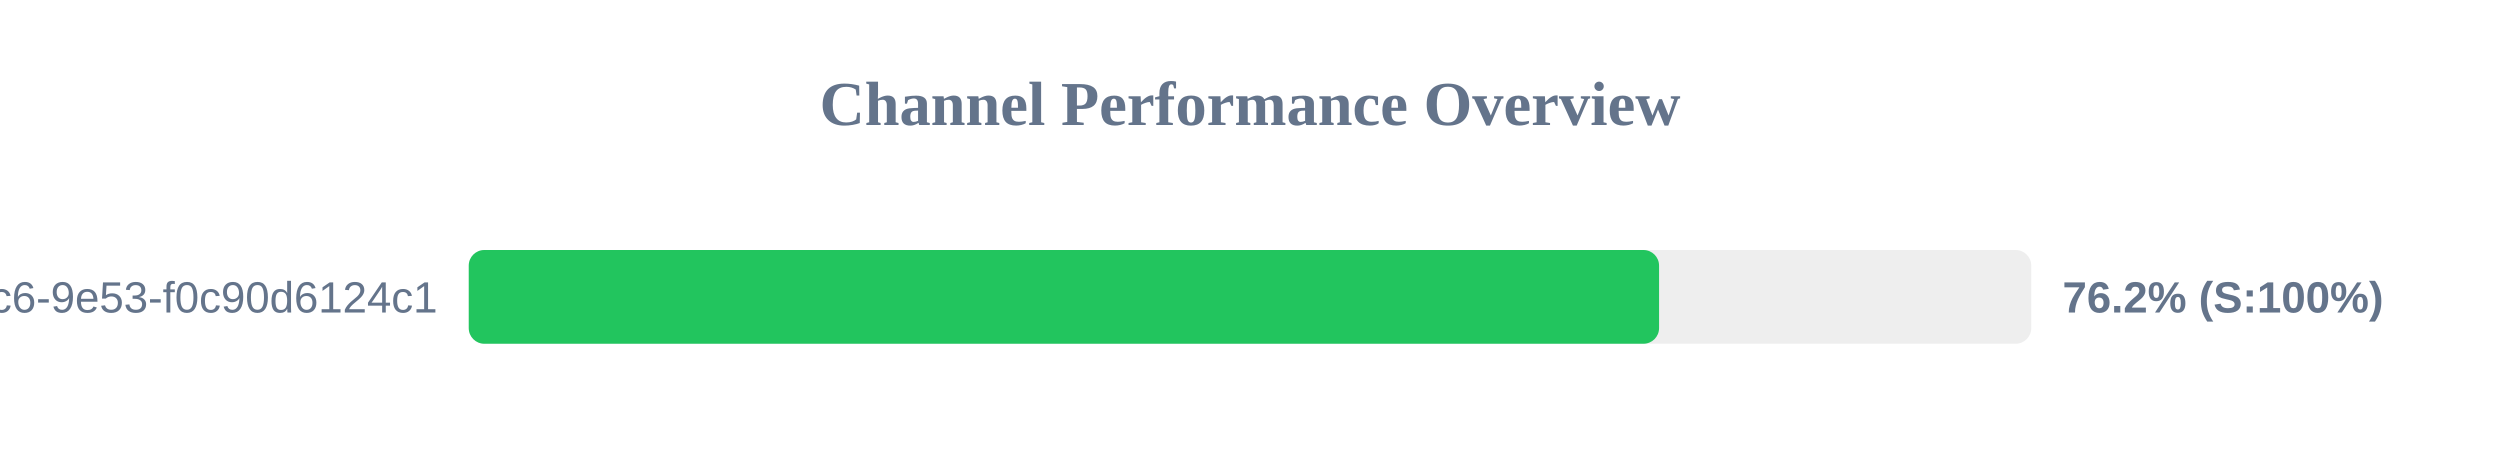
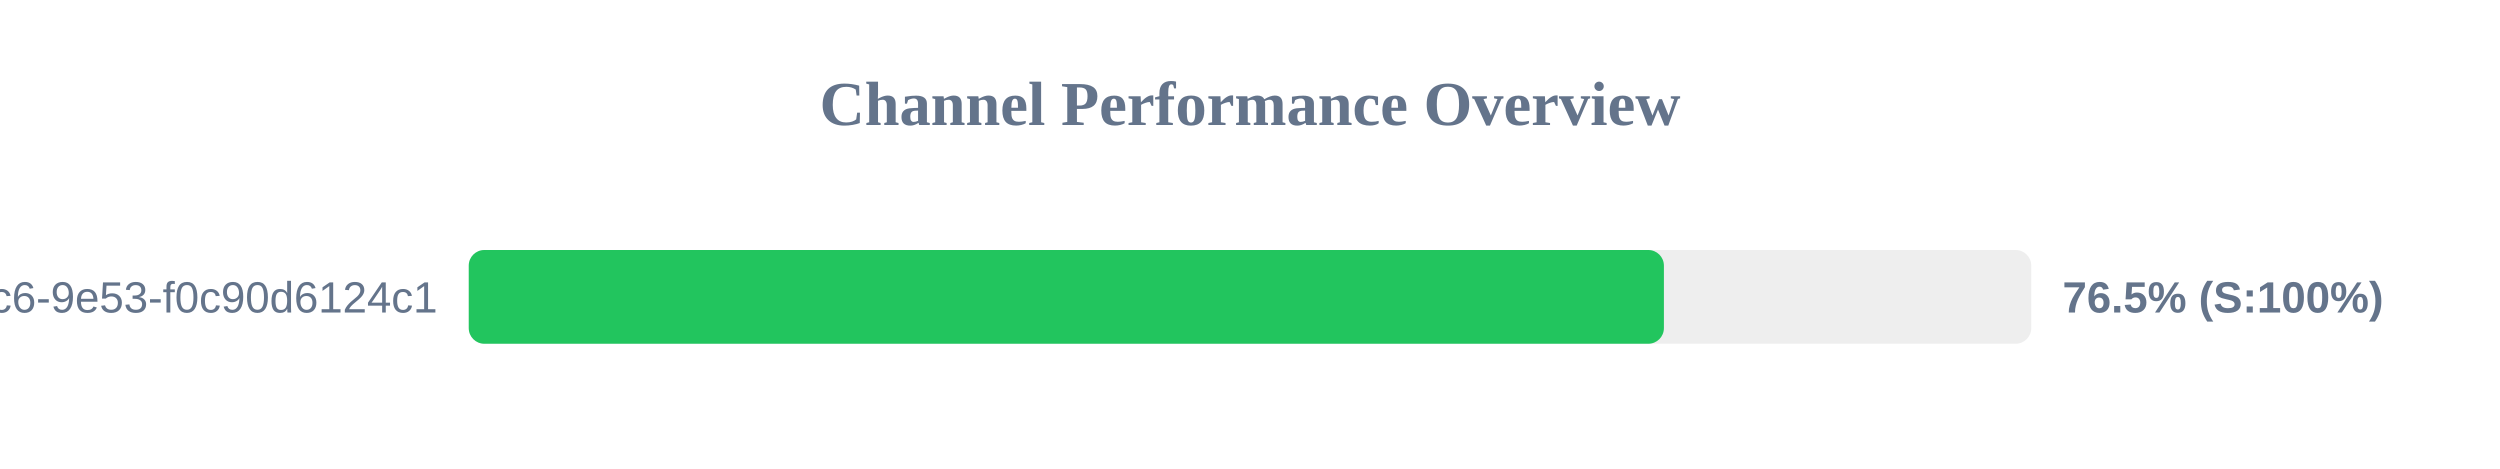
<svg xmlns="http://www.w3.org/2000/svg" width="800" height="150" version="1.1">
  <style>
        .row { font: 14px Arial; fill: #64748b; }
        .score { font: bold 14px Arial; fill: #64748b; }
    </style>
  <text x="400" y="40" text-anchor="middle" font-size="20px" font-weight="bold" fill="#64748b">Channel Performance Overview</text>
  <rect x="150" y="80" width="500" height="30" fill="#eee" rx="5" />
-   <rect x="150" y="80" width="380.9" height="30" fill="#22c55e" rx="5" />
+   <rect x="150" y="80" width="382.45" height="30" fill="#22c55e" rx="5" />
  <text x="140" y="100" text-anchor="end" class="row">?uuid=4685eb2a-5ddb-4dc6-9e53-f0c90d6124c1</text>
-   <text x="660" y="100" text-anchor="start" class="score">76.2% (S:100%)</text>
+   <text x="660" y="100" text-anchor="start" class="score">76.5% (S:100%)</text>
</svg>
